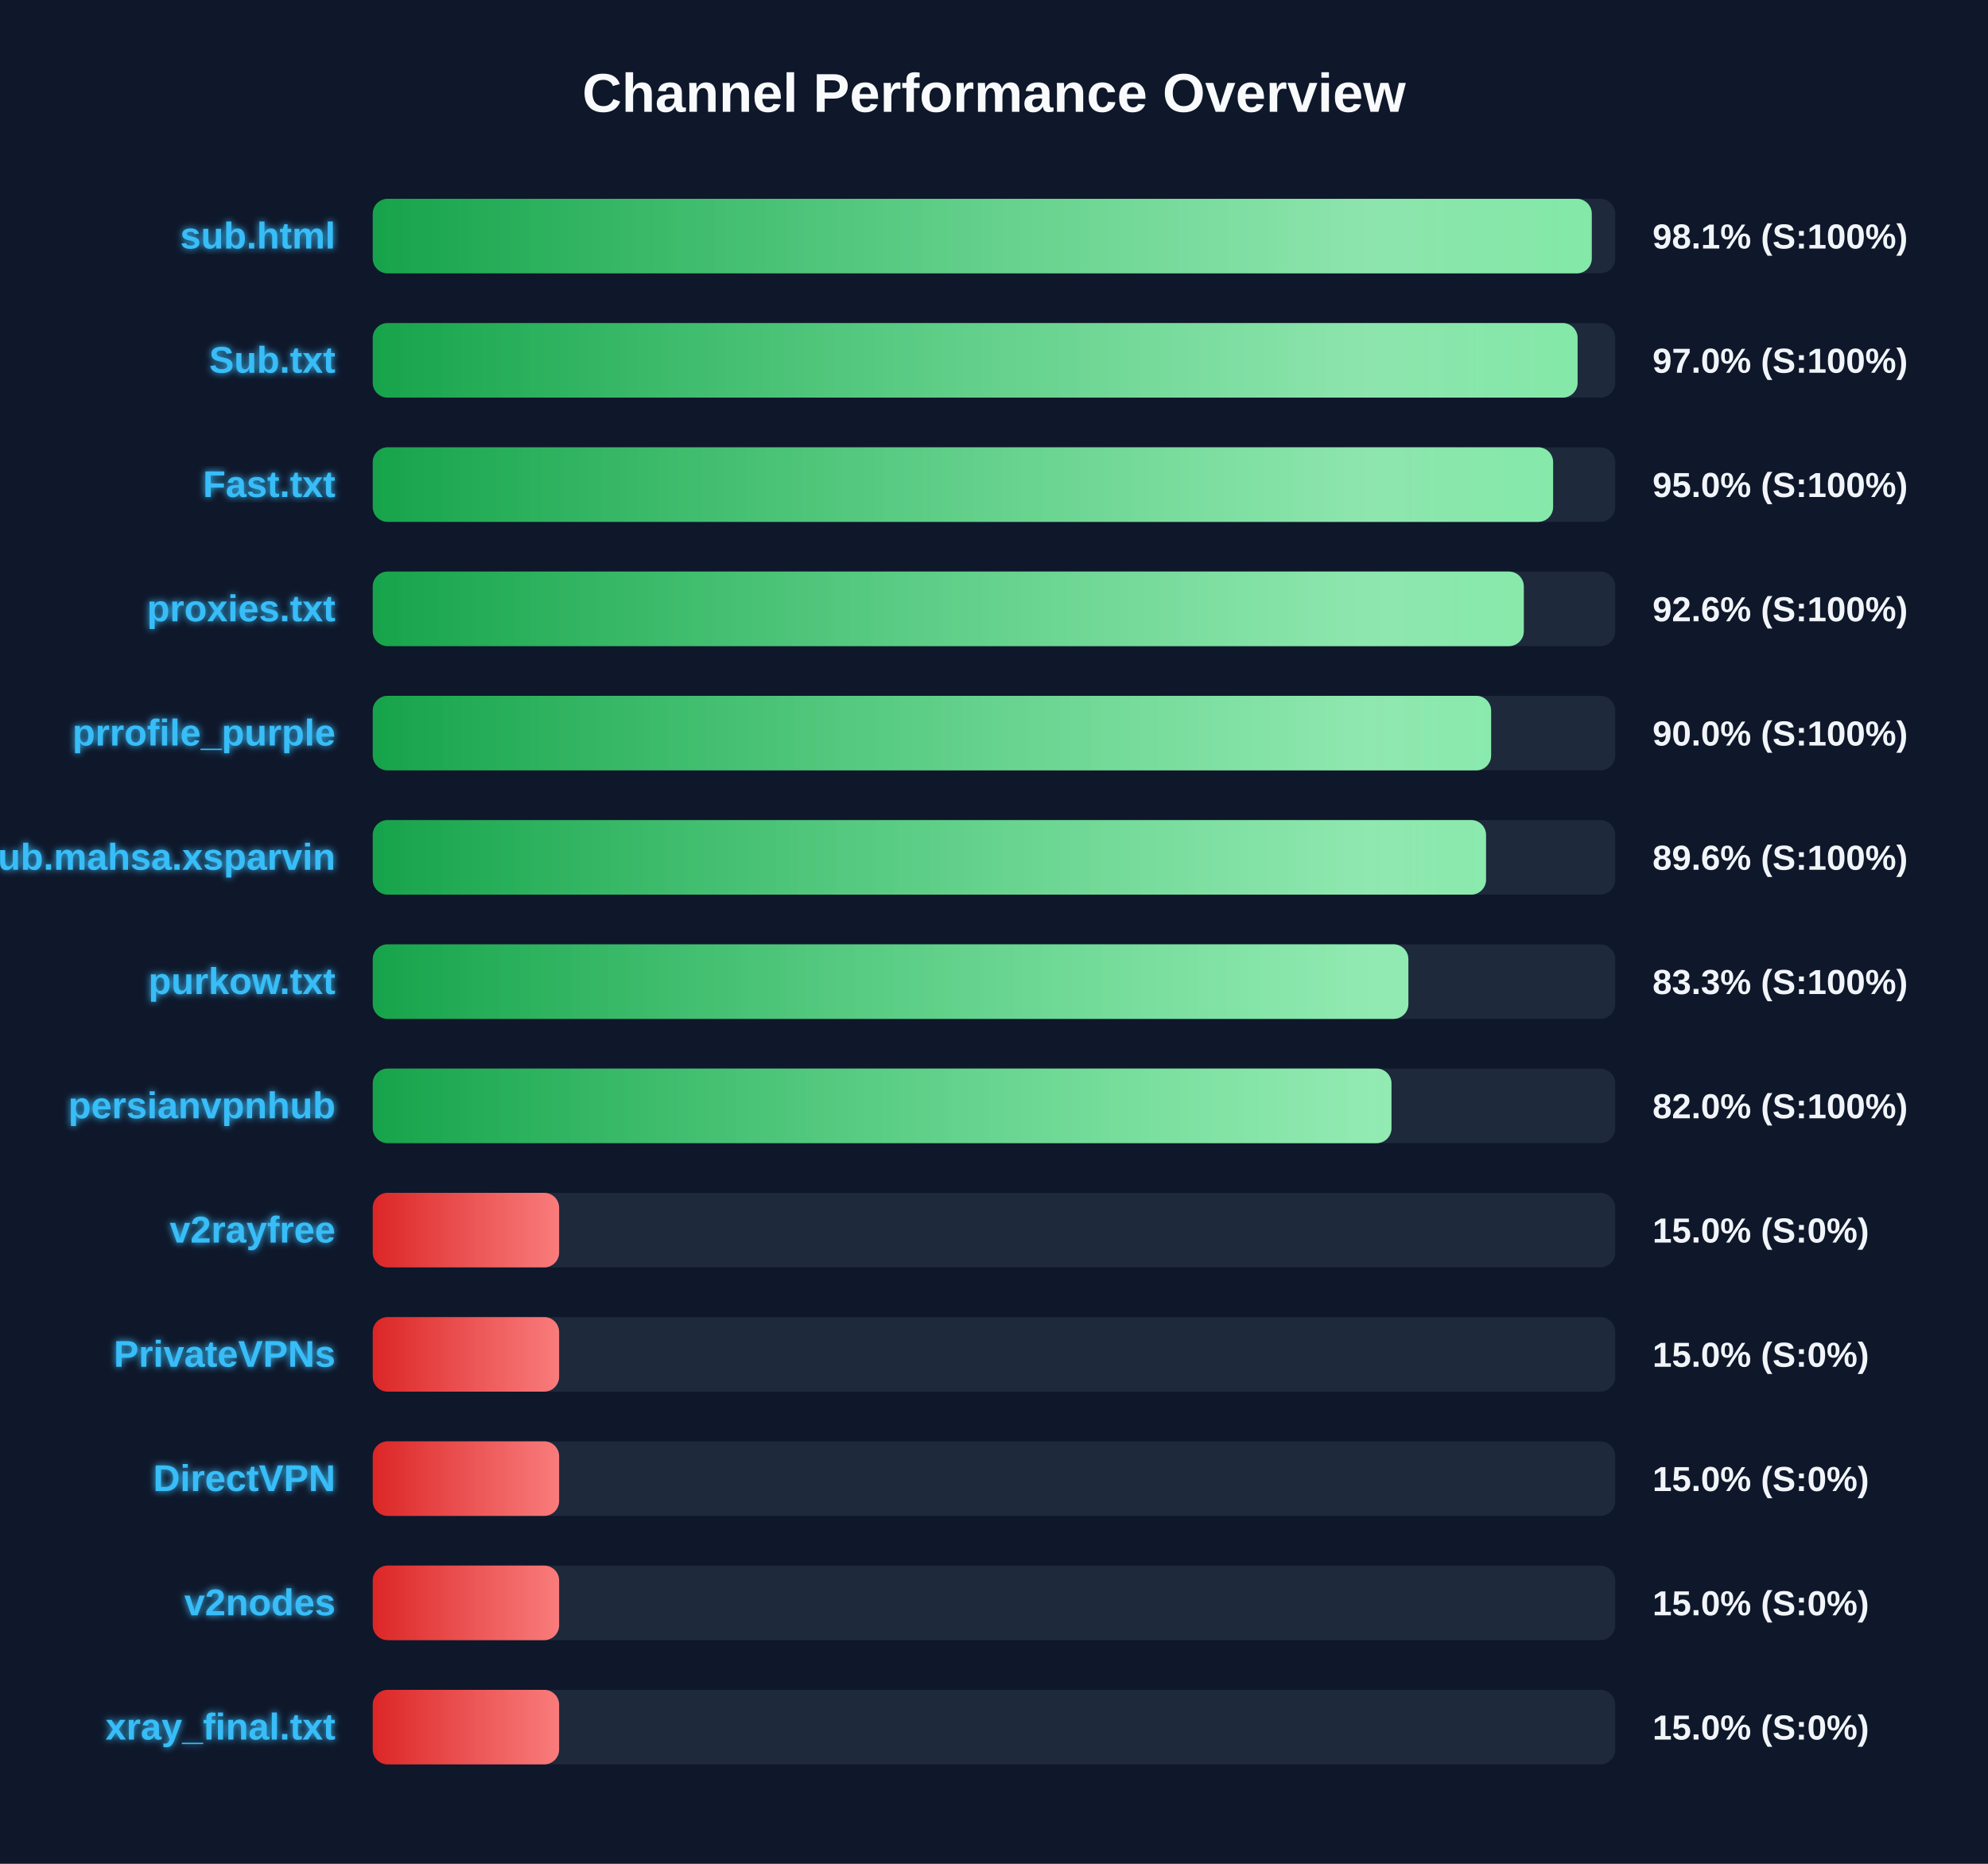
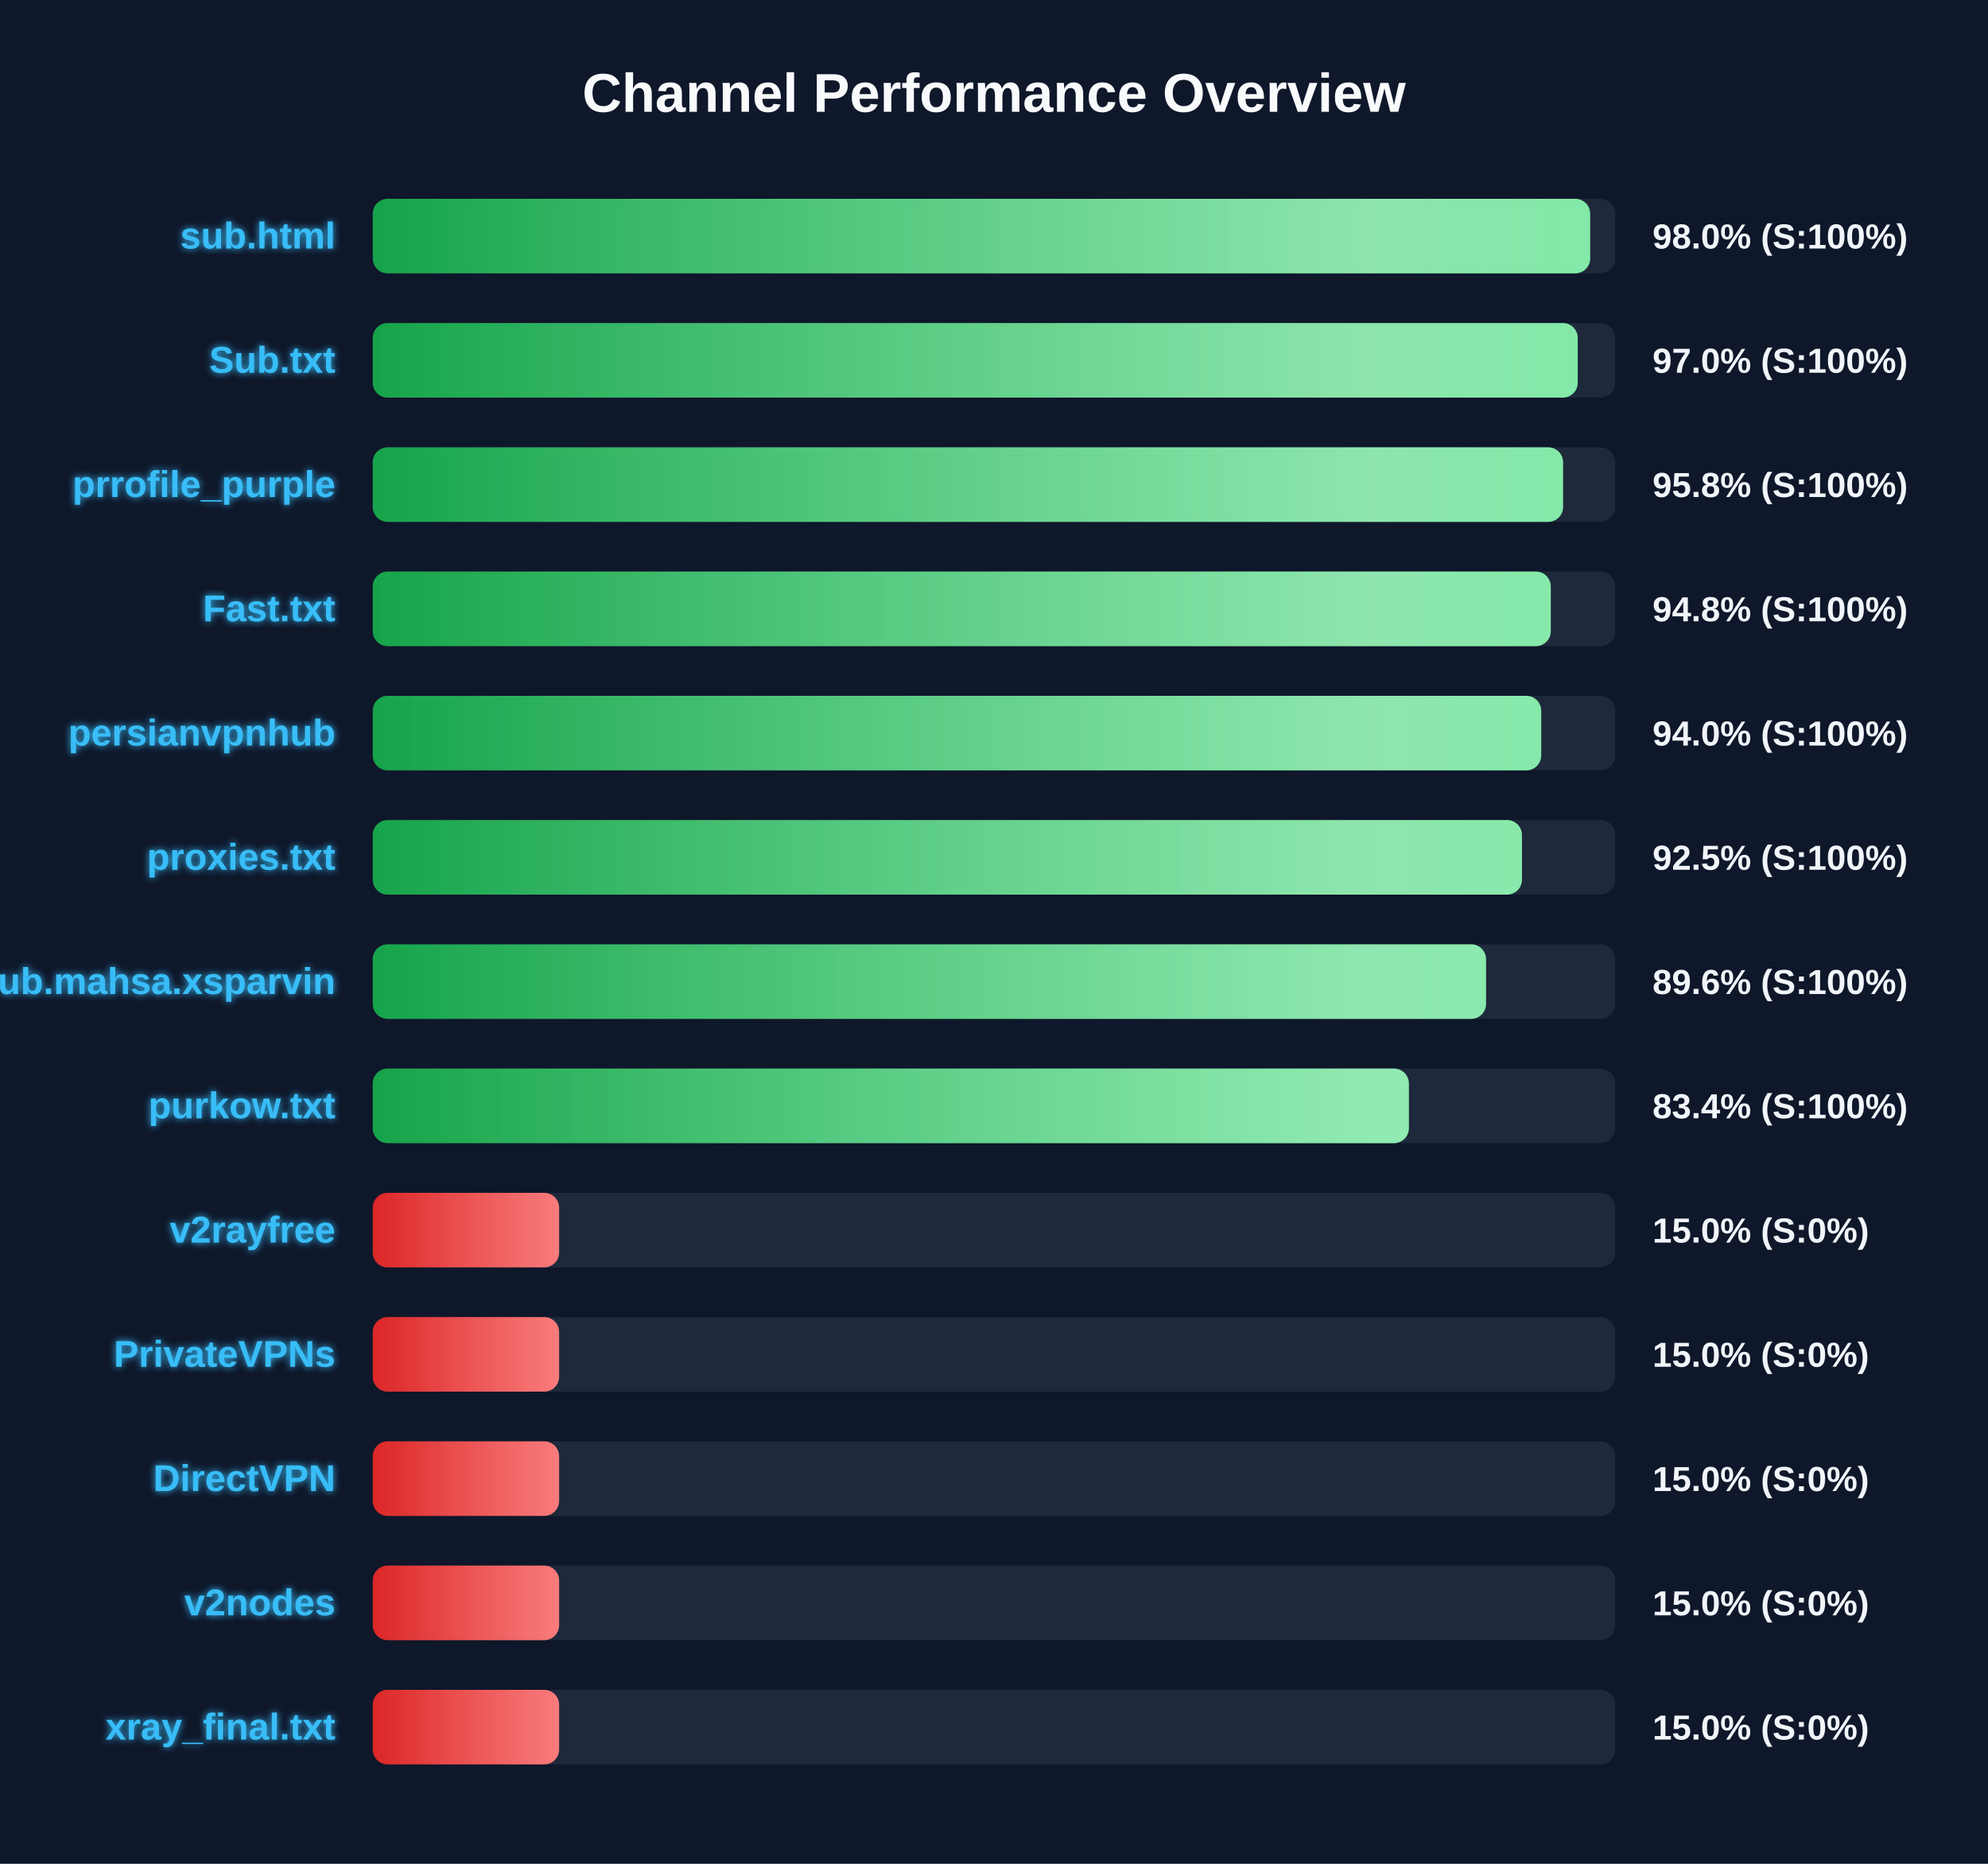
<svg xmlns="http://www.w3.org/2000/svg" width="800" height="750" version="1.1">
  <defs>
    <linearGradient id="grad-green" x1="0%" y1="0%" x2="100%" y2="0%">
      <stop offset="0%" stop-color="#16a34a" />
      <stop offset="100%" stop-color="#4ade80" />
    </linearGradient>
    <linearGradient id="grad-yellow" x1="0%" y1="0%" x2="100%" y2="0%">
      <stop offset="0%" stop-color="#ca8a04" />
      <stop offset="100%" stop-color="#fde047" />
    </linearGradient>
    <linearGradient id="grad-red" x1="0%" y1="0%" x2="100%" y2="0%">
      <stop offset="0%" stop-color="#dc2626" />
      <stop offset="100%" stop-color="#f87171" />
    </linearGradient>
    <linearGradient id="shimmer" x1="0%" y1="0%" x2="100%" y2="0%">
      <stop offset="0%" stop-color="rgba(255,255,255,0)" />
      <stop offset="50%" stop-color="rgba(255,255,255,0.4)" />
      <stop offset="100%" stop-color="rgba(255,255,255,0)" />
    </linearGradient>
    <filter id="glow" x="-20%" y="-20%" width="140%" height="140%">
      <feGaussianBlur stdDeviation="1.5" result="blur" />
      <feComposite in="SourceGraphic" in2="blur" operator="over" />
    </filter>
  </defs>
  <style>
        .bg-rect { fill: #0f172a; }
        .title { font: bold 22px 'Segoe UI', Arial, sans-serif; fill: #f8fafc; }
        .row { font: bold 15px 'Segoe UI', Arial, sans-serif; fill: #38bdf8; filter: url(#glow); }
        .score { font: bold 14px 'Segoe UI', Arial, sans-serif; fill: #f1f5f9; }
        @keyframes shimmer-anim {
            0% { transform: translateX(-100%); }
            100% { transform: translateX(200%); }
        }
        .shimmer-rect {
            animation: shimmer-anim 2.5s infinite linear;
        }
    </style>
  <rect width="100%" height="100%" class="bg-rect" />
  <text x="400" y="45" text-anchor="middle" class="title">Channel Performance Overview</text>
  <rect x="150" y="80" width="500" height="30" fill="#1e293b" rx="6" />
  <clipPath id="clip-0">
-     <rect x="150" y="80" width="490.55" height="30" rx="6" />
+     <rect x="150" y="80" width="489.9" height="30" rx="6" />
  </clipPath>
-   <rect x="150" y="80" width="490.55" height="30" fill="url(#grad-green)" rx="6" />
+   <rect x="150" y="80" width="489.9" height="30" fill="url(#grad-green)" rx="6" />
  <g clip-path="url(#clip-0)">
    <rect x="150" y="80" width="100%" height="30" fill="url(#shimmer)" class="shimmer-rect" />
  </g>
  <text x="135" y="100" text-anchor="end" class="row">sub.html</text>
-   <text x="665" y="100" text-anchor="start" class="score">98.1% (S:100%)</text>
+   <text x="665" y="100" text-anchor="start" class="score">98.0% (S:100%)</text>
  <rect x="150" y="130" width="500" height="30" fill="#1e293b" rx="6" />
  <clipPath id="clip-1">
-     <rect x="150" y="130" width="484.85" height="30" rx="6" />
+     <rect x="150" y="130" width="484.9" height="30" rx="6" />
  </clipPath>
-   <rect x="150" y="130" width="484.85" height="30" fill="url(#grad-green)" rx="6" />
+   <rect x="150" y="130" width="484.9" height="30" fill="url(#grad-green)" rx="6" />
  <g clip-path="url(#clip-1)">
    <rect x="150" y="130" width="100%" height="30" fill="url(#shimmer)" class="shimmer-rect" />
  </g>
  <text x="135" y="150" text-anchor="end" class="row">Sub.txt</text>
  <text x="665" y="150" text-anchor="start" class="score">97.0% (S:100%)</text>
  <rect x="150" y="180" width="500" height="30" fill="#1e293b" rx="6" />
  <clipPath id="clip-2">
-     <rect x="150" y="180" width="475.0" height="30" rx="6" />
+     <rect x="150" y="180" width="479.0" height="30" rx="6" />
  </clipPath>
-   <rect x="150" y="180" width="475.0" height="30" fill="url(#grad-green)" rx="6" />
+   <rect x="150" y="180" width="479.0" height="30" fill="url(#grad-green)" rx="6" />
  <g clip-path="url(#clip-2)">
    <rect x="150" y="180" width="100%" height="30" fill="url(#shimmer)" class="shimmer-rect" />
  </g>
-   <text x="135" y="200" text-anchor="end" class="row">Fast.txt</text>
-   <text x="665" y="200" text-anchor="start" class="score">95.0% (S:100%)</text>
+   <text x="135" y="200" text-anchor="end" class="row">prrofile_purple</text>
+   <text x="665" y="200" text-anchor="start" class="score">95.8% (S:100%)</text>
  <rect x="150" y="230" width="500" height="30" fill="#1e293b" rx="6" />
  <clipPath id="clip-3">
-     <rect x="150" y="230" width="463.2" height="30" rx="6" />
+     <rect x="150" y="230" width="474.05" height="30" rx="6" />
  </clipPath>
-   <rect x="150" y="230" width="463.2" height="30" fill="url(#grad-green)" rx="6" />
+   <rect x="150" y="230" width="474.05" height="30" fill="url(#grad-green)" rx="6" />
  <g clip-path="url(#clip-3)">
    <rect x="150" y="230" width="100%" height="30" fill="url(#shimmer)" class="shimmer-rect" />
  </g>
-   <text x="135" y="250" text-anchor="end" class="row">proxies.txt</text>
-   <text x="665" y="250" text-anchor="start" class="score">92.6% (S:100%)</text>
+   <text x="135" y="250" text-anchor="end" class="row">Fast.txt</text>
+   <text x="665" y="250" text-anchor="start" class="score">94.8% (S:100%)</text>
  <rect x="150" y="280" width="500" height="30" fill="#1e293b" rx="6" />
  <clipPath id="clip-4">
-     <rect x="150" y="280" width="450.05" height="30" rx="6" />
+     <rect x="150" y="280" width="470.2" height="30" rx="6" />
  </clipPath>
-   <rect x="150" y="280" width="450.05" height="30" fill="url(#grad-green)" rx="6" />
+   <rect x="150" y="280" width="470.2" height="30" fill="url(#grad-green)" rx="6" />
  <g clip-path="url(#clip-4)">
    <rect x="150" y="280" width="100%" height="30" fill="url(#shimmer)" class="shimmer-rect" />
  </g>
-   <text x="135" y="300" text-anchor="end" class="row">prrofile_purple</text>
-   <text x="665" y="300" text-anchor="start" class="score">90.0% (S:100%)</text>
+   <text x="135" y="300" text-anchor="end" class="row">persianvpnhub</text>
+   <text x="665" y="300" text-anchor="start" class="score">94.0% (S:100%)</text>
  <rect x="150" y="330" width="500" height="30" fill="#1e293b" rx="6" />
  <clipPath id="clip-5">
-     <rect x="150" y="330" width="448.0" height="30" rx="6" />
+     <rect x="150" y="330" width="462.45" height="30" rx="6" />
  </clipPath>
-   <rect x="150" y="330" width="448.0" height="30" fill="url(#grad-green)" rx="6" />
+   <rect x="150" y="330" width="462.45" height="30" fill="url(#grad-green)" rx="6" />
  <g clip-path="url(#clip-5)">
    <rect x="150" y="330" width="100%" height="30" fill="url(#shimmer)" class="shimmer-rect" />
  </g>
-   <text x="135" y="350" text-anchor="end" class="row">Sub.mahsa.xsparvin</text>
-   <text x="665" y="350" text-anchor="start" class="score">89.6% (S:100%)</text>
+   <text x="135" y="350" text-anchor="end" class="row">proxies.txt</text>
+   <text x="665" y="350" text-anchor="start" class="score">92.5% (S:100%)</text>
  <rect x="150" y="380" width="500" height="30" fill="#1e293b" rx="6" />
  <clipPath id="clip-6">
-     <rect x="150" y="380" width="416.75" height="30" rx="6" />
+     <rect x="150" y="380" width="448.0" height="30" rx="6" />
  </clipPath>
-   <rect x="150" y="380" width="416.75" height="30" fill="url(#grad-green)" rx="6" />
+   <rect x="150" y="380" width="448.0" height="30" fill="url(#grad-green)" rx="6" />
  <g clip-path="url(#clip-6)">
    <rect x="150" y="380" width="100%" height="30" fill="url(#shimmer)" class="shimmer-rect" />
  </g>
-   <text x="135" y="400" text-anchor="end" class="row">purkow.txt</text>
-   <text x="665" y="400" text-anchor="start" class="score">83.3% (S:100%)</text>
+   <text x="135" y="400" text-anchor="end" class="row">Sub.mahsa.xsparvin</text>
+   <text x="665" y="400" text-anchor="start" class="score">89.6% (S:100%)</text>
  <rect x="150" y="430" width="500" height="30" fill="#1e293b" rx="6" />
  <clipPath id="clip-7">
-     <rect x="150" y="430" width="409.95" height="30" rx="6" />
+     <rect x="150" y="430" width="416.95" height="30" rx="6" />
  </clipPath>
-   <rect x="150" y="430" width="409.95" height="30" fill="url(#grad-green)" rx="6" />
+   <rect x="150" y="430" width="416.95" height="30" fill="url(#grad-green)" rx="6" />
  <g clip-path="url(#clip-7)">
    <rect x="150" y="430" width="100%" height="30" fill="url(#shimmer)" class="shimmer-rect" />
  </g>
-   <text x="135" y="450" text-anchor="end" class="row">persianvpnhub</text>
-   <text x="665" y="450" text-anchor="start" class="score">82.0% (S:100%)</text>
+   <text x="135" y="450" text-anchor="end" class="row">purkow.txt</text>
+   <text x="665" y="450" text-anchor="start" class="score">83.4% (S:100%)</text>
  <rect x="150" y="480" width="500" height="30" fill="#1e293b" rx="6" />
  <clipPath id="clip-8">
    <rect x="150" y="480" width="75.0" height="30" rx="6" />
  </clipPath>
  <rect x="150" y="480" width="75.0" height="30" fill="url(#grad-red)" rx="6" />
  <g clip-path="url(#clip-8)">
    <rect x="150" y="480" width="100%" height="30" fill="url(#shimmer)" class="shimmer-rect" />
  </g>
  <text x="135" y="500" text-anchor="end" class="row">v2rayfree</text>
  <text x="665" y="500" text-anchor="start" class="score">15.0% (S:0%)</text>
  <rect x="150" y="530" width="500" height="30" fill="#1e293b" rx="6" />
  <clipPath id="clip-9">
    <rect x="150" y="530" width="75.0" height="30" rx="6" />
  </clipPath>
  <rect x="150" y="530" width="75.0" height="30" fill="url(#grad-red)" rx="6" />
  <g clip-path="url(#clip-9)">
    <rect x="150" y="530" width="100%" height="30" fill="url(#shimmer)" class="shimmer-rect" />
  </g>
  <text x="135" y="550" text-anchor="end" class="row">PrivateVPNs</text>
  <text x="665" y="550" text-anchor="start" class="score">15.0% (S:0%)</text>
  <rect x="150" y="580" width="500" height="30" fill="#1e293b" rx="6" />
  <clipPath id="clip-10">
    <rect x="150" y="580" width="75.0" height="30" rx="6" />
  </clipPath>
  <rect x="150" y="580" width="75.0" height="30" fill="url(#grad-red)" rx="6" />
  <g clip-path="url(#clip-10)">
    <rect x="150" y="580" width="100%" height="30" fill="url(#shimmer)" class="shimmer-rect" />
  </g>
  <text x="135" y="600" text-anchor="end" class="row">DirectVPN</text>
  <text x="665" y="600" text-anchor="start" class="score">15.0% (S:0%)</text>
  <rect x="150" y="630" width="500" height="30" fill="#1e293b" rx="6" />
  <clipPath id="clip-11">
    <rect x="150" y="630" width="75.0" height="30" rx="6" />
  </clipPath>
  <rect x="150" y="630" width="75.0" height="30" fill="url(#grad-red)" rx="6" />
  <g clip-path="url(#clip-11)">
    <rect x="150" y="630" width="100%" height="30" fill="url(#shimmer)" class="shimmer-rect" />
  </g>
  <text x="135" y="650" text-anchor="end" class="row">v2nodes</text>
  <text x="665" y="650" text-anchor="start" class="score">15.0% (S:0%)</text>
  <rect x="150" y="680" width="500" height="30" fill="#1e293b" rx="6" />
  <clipPath id="clip-12">
    <rect x="150" y="680" width="75.0" height="30" rx="6" />
  </clipPath>
  <rect x="150" y="680" width="75.0" height="30" fill="url(#grad-red)" rx="6" />
  <g clip-path="url(#clip-12)">
    <rect x="150" y="680" width="100%" height="30" fill="url(#shimmer)" class="shimmer-rect" />
  </g>
  <text x="135" y="700" text-anchor="end" class="row">xray_final.txt</text>
  <text x="665" y="700" text-anchor="start" class="score">15.0% (S:0%)</text>
</svg>
